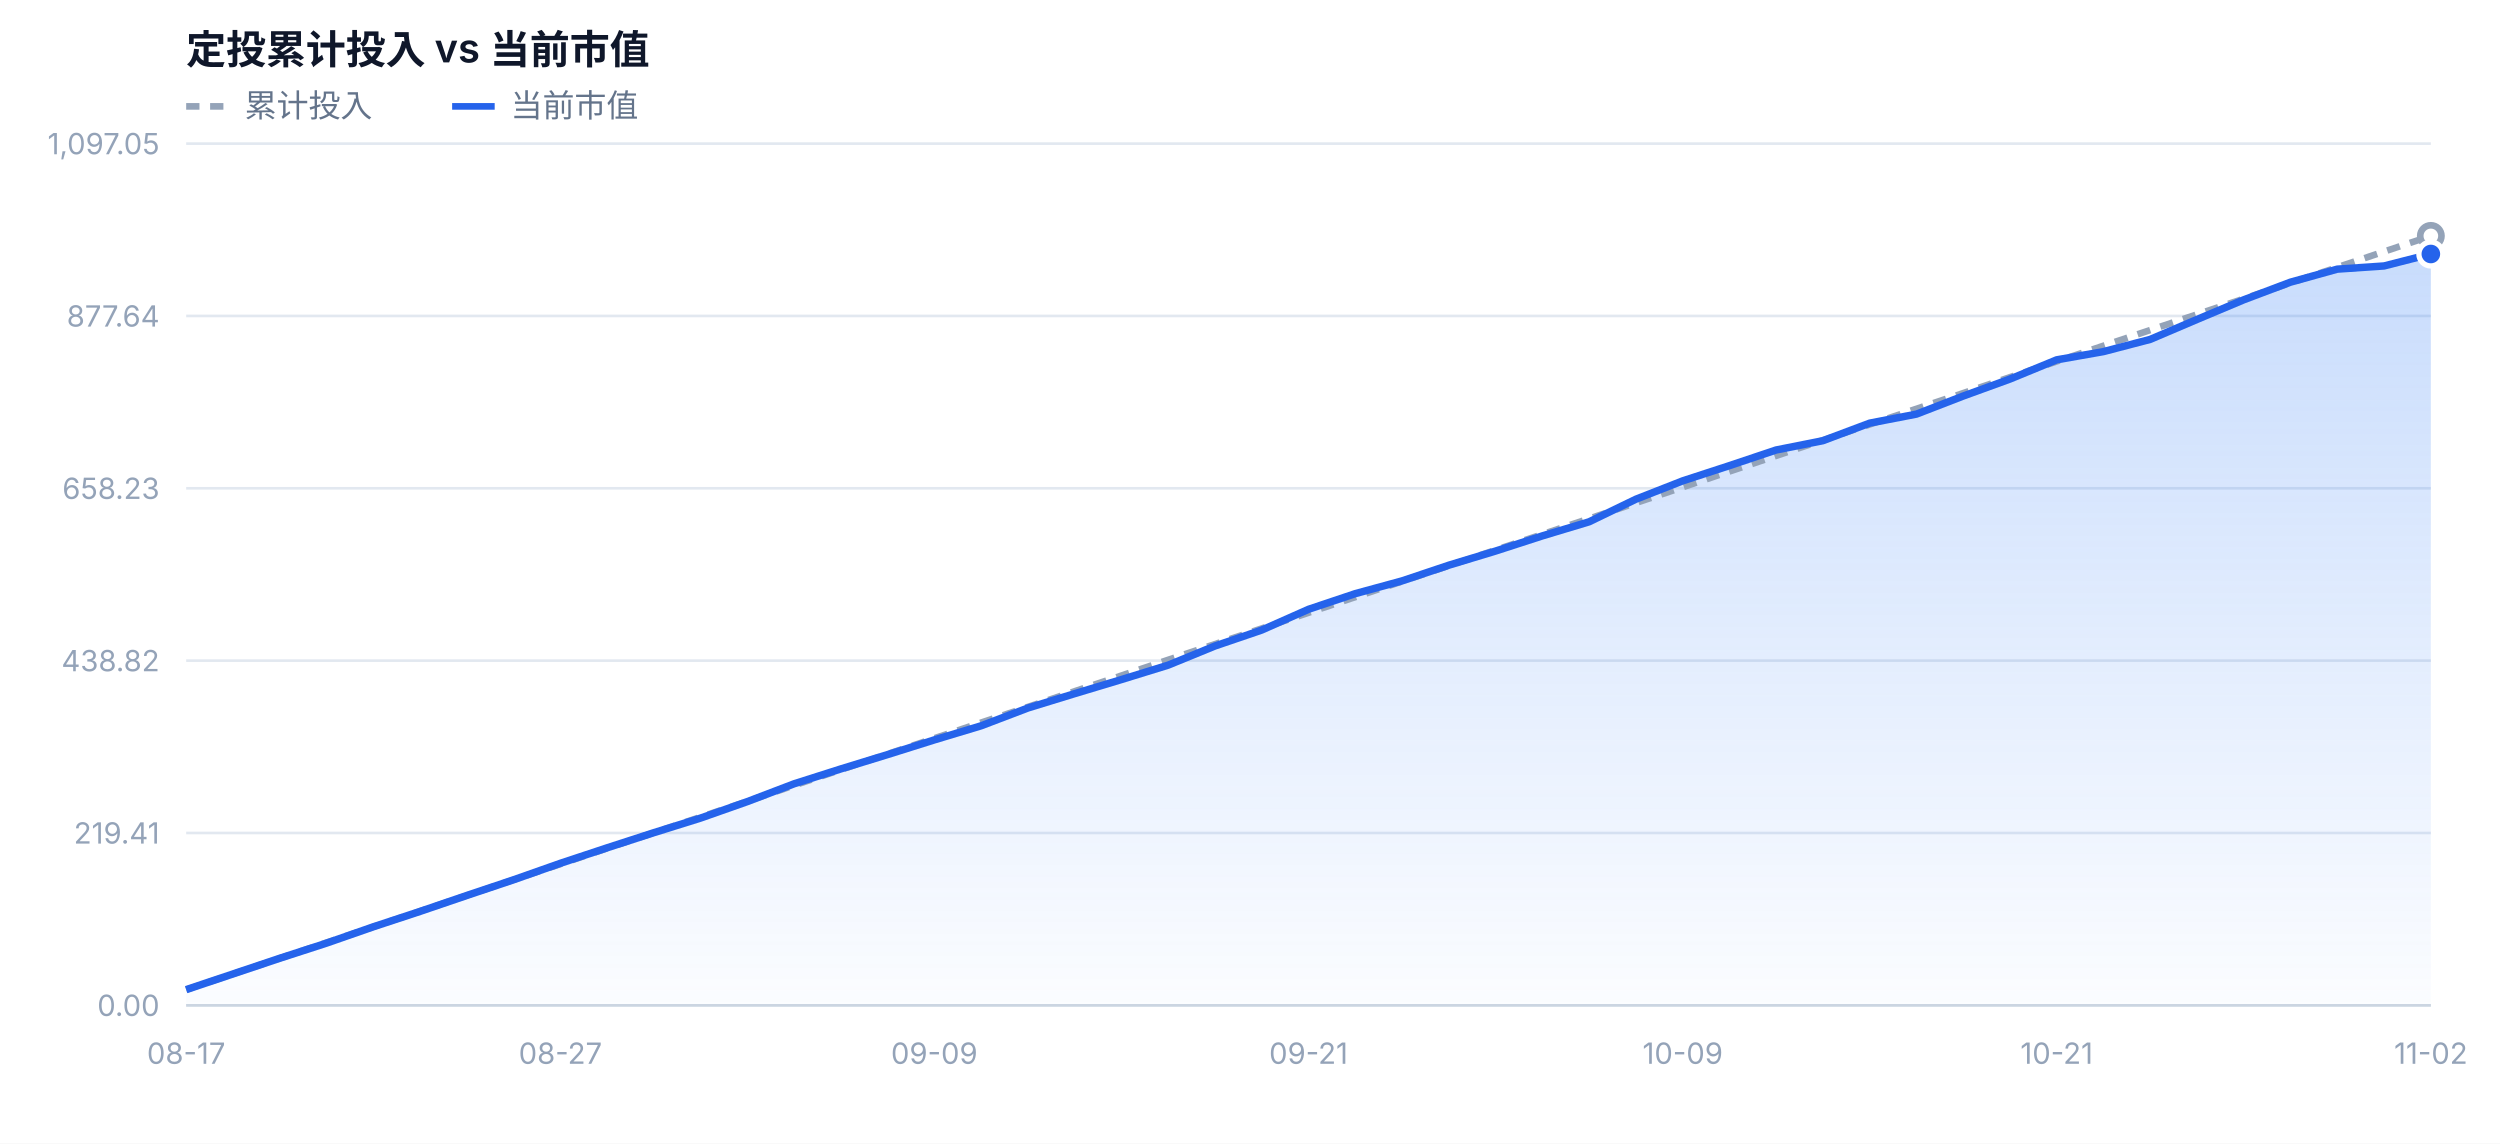
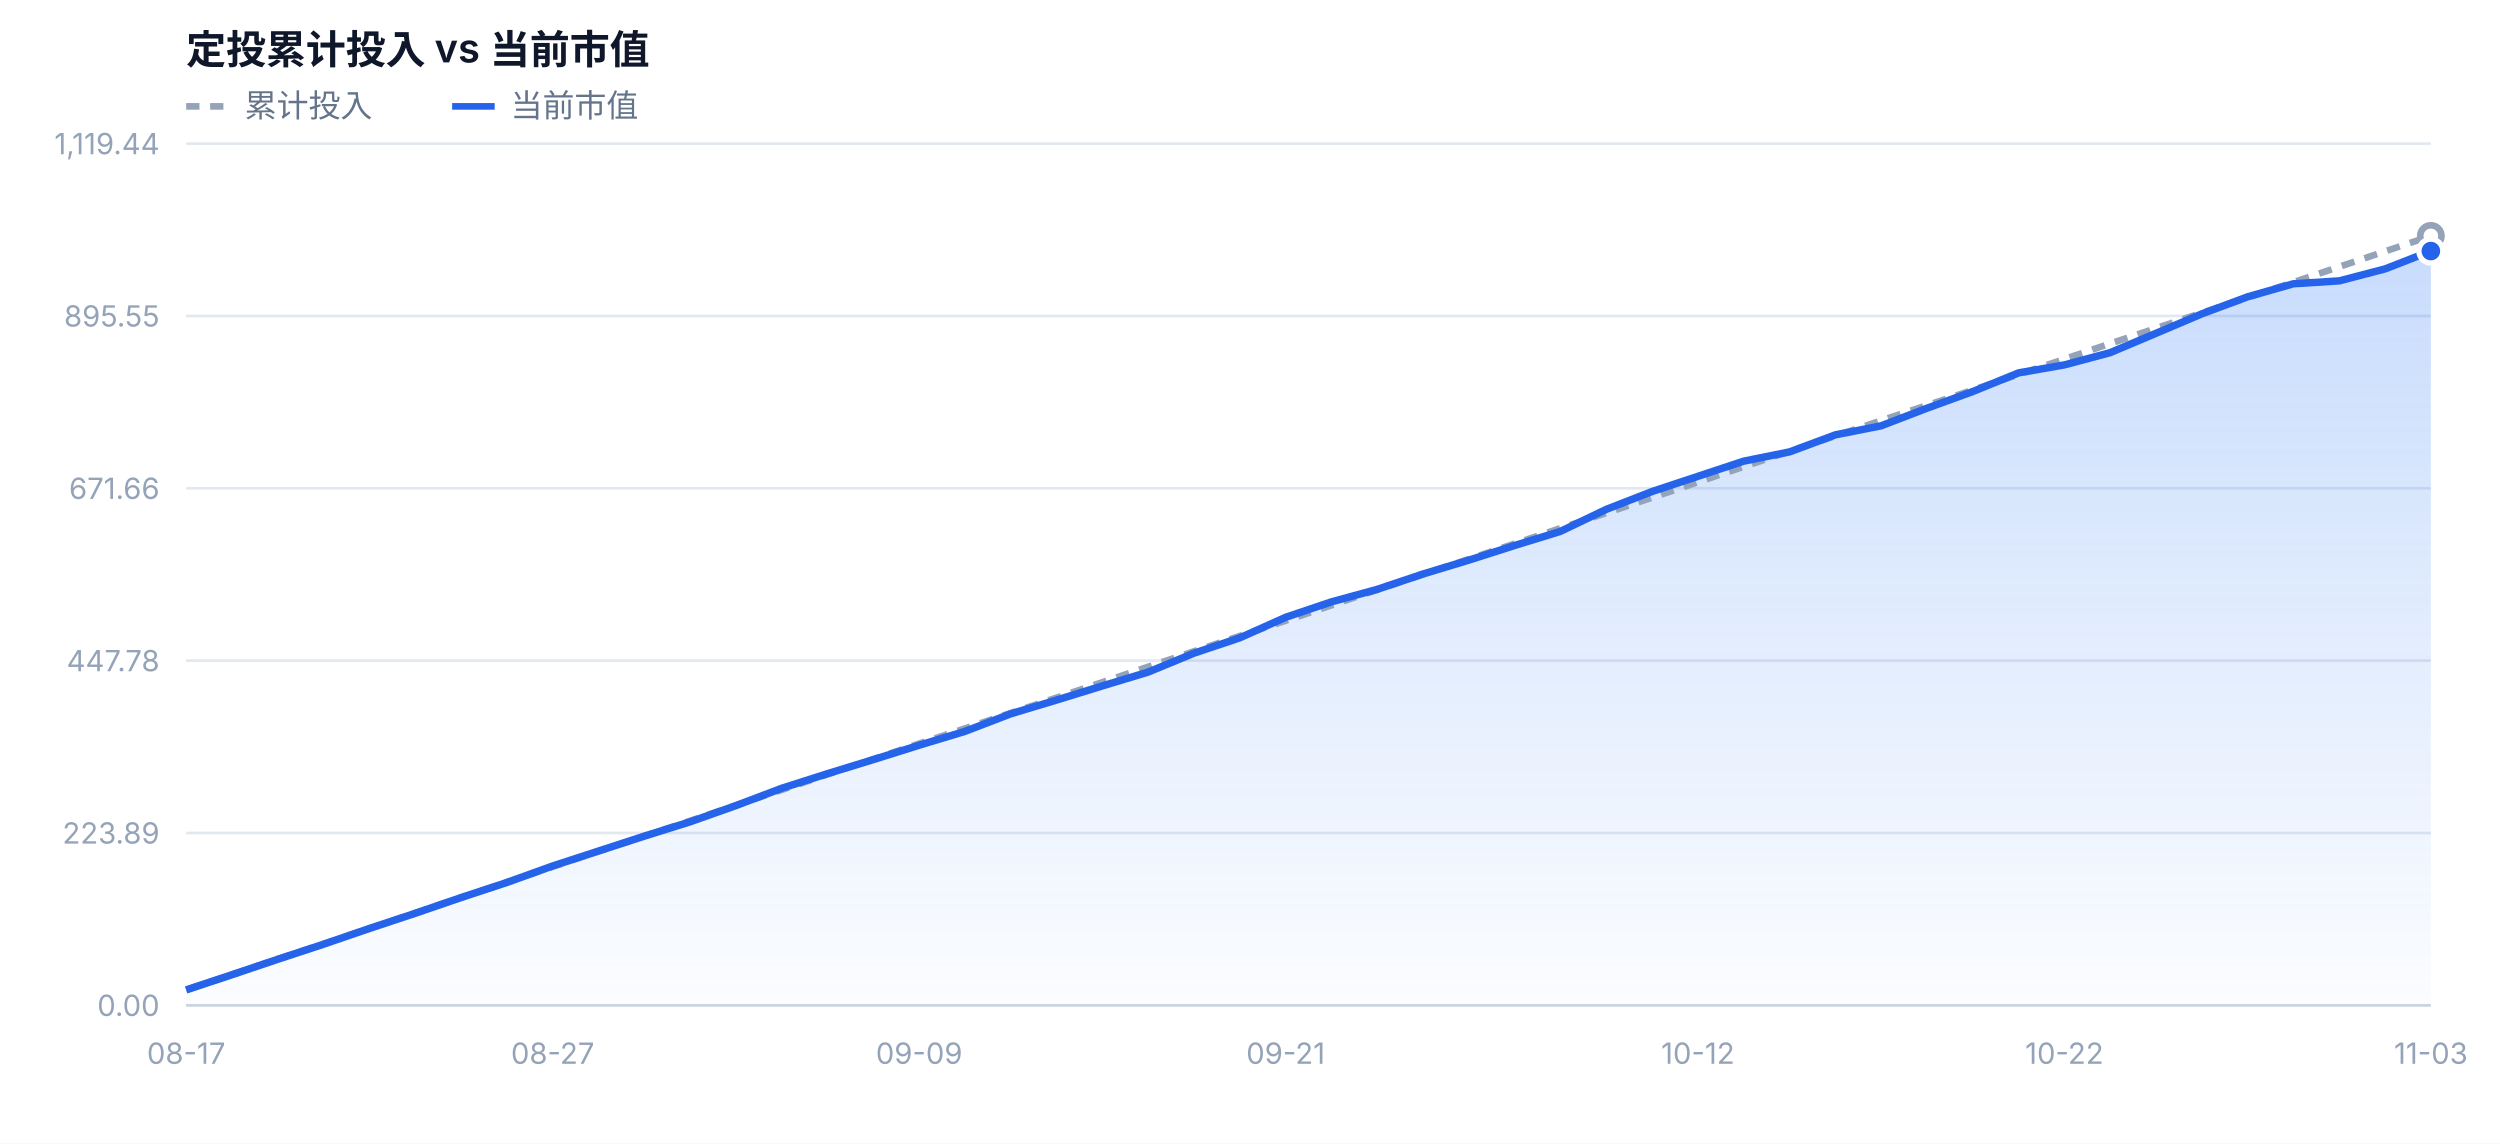
<svg xmlns="http://www.w3.org/2000/svg" width="940" height="430" viewBox="0 0 940 430" font-family="-apple-system,BlinkMacSystemFont,'Segoe UI','PingFang SC','Microsoft YaHei',sans-serif">
  <defs>
    <linearGradient id="mvFill" x1="0" y1="0" x2="0" y2="1">
      <stop offset="0%" stop-color="#3b82f6" stop-opacity="0.28" />
      <stop offset="100%" stop-color="#3b82f6" stop-opacity="0.02" />
    </linearGradient>
  </defs>
  <rect x="0" y="0" width="940" height="430" fill="#ffffff" />
  <text x="70" y="24" font-size="15" font-weight="600" fill="#0f172a">定投累计投入 vs 当前市值</text>
  <line x1="70" y1="40" x2="86" y2="40" stroke="#94a3b8" stroke-width="2.5" stroke-dasharray="5 4" />
  <text x="92" y="44" font-size="12" fill="#64748b">累计投入</text>
  <line x1="170" y1="40" x2="186" y2="40" stroke="#2563eb" stroke-width="2.5" />
  <text x="192" y="44" font-size="12" fill="#64748b">当前市值</text>
  <line x1="70" y1="378.0" x2="914" y2="378.0" stroke="#e2e8f0" stroke-width="1" />
  <text x="60" y="382.0" text-anchor="end" font-size="11" fill="#94a3b8">0.00</text>
  <line x1="70" y1="313.2" x2="914" y2="313.2" stroke="#e2e8f0" stroke-width="1" />
-   <text x="60" y="317.2" text-anchor="end" font-size="11" fill="#94a3b8">219.41</text>
+   <text x="60" y="317.2" text-anchor="end" font-size="11" fill="#94a3b8">223.89</text>
  <line x1="70" y1="248.4" x2="914" y2="248.4" stroke="#e2e8f0" stroke-width="1" />
-   <text x="60" y="252.4" text-anchor="end" font-size="11" fill="#94a3b8">438.82</text>
+   <text x="60" y="252.4" text-anchor="end" font-size="11" fill="#94a3b8">447.78</text>
  <line x1="70" y1="183.6" x2="914" y2="183.6" stroke="#e2e8f0" stroke-width="1" />
-   <text x="60" y="187.6" text-anchor="end" font-size="11" fill="#94a3b8">658.23</text>
+   <text x="60" y="187.6" text-anchor="end" font-size="11" fill="#94a3b8">671.66</text>
  <line x1="70" y1="118.8" x2="914" y2="118.8" stroke="#e2e8f0" stroke-width="1" />
-   <text x="60" y="122.8" text-anchor="end" font-size="11" fill="#94a3b8">877.64</text>
+   <text x="60" y="122.8" text-anchor="end" font-size="11" fill="#94a3b8">895.55</text>
  <line x1="70" y1="54.0" x2="914" y2="54.0" stroke="#e2e8f0" stroke-width="1" />
-   <text x="60" y="58.0" text-anchor="end" font-size="11" fill="#94a3b8">1,097.05</text>
-   <path d="M70.0,378.0 L70.0,372.1 L87.6,366.2 L105.2,360.3 L122.8,354.6 L140.3,348.5 L157.9,342.7 L175.5,336.7 L193.1,330.8 L210.7,324.6 L228.2,318.8 L245.8,313.1 L263.4,307.6 L281.0,301.4 L298.6,294.7 L316.2,289.1 L333.8,283.7 L351.3,278.2 L368.9,272.9 L386.5,266.2 L404.1,260.8 L421.7,255.5 L439.2,250.1 L456.8,242.9 L474.4,236.9 L492.0,229.1 L509.6,223.2 L527.2,218.4 L544.8,212.5 L562.3,207.2 L579.9,201.5 L597.5,196.2 L615.1,187.7 L632.7,180.8 L650.2,175.1 L667.8,169.2 L685.4,165.7 L703.0,159.1 L720.6,155.7 L738.2,148.9 L755.8,142.5 L773.3,135.3 L790.9,132.2 L808.5,127.6 L826.1,120.1 L843.7,112.7 L861.2,106.1 L878.8,101.2 L896.4,100.0 L914.0,95.5 L914.0,378.0 Z" fill="url(#mvFill)" />
-   <path d="M70.0,372.1 L87.6,366.2 L105.2,360.3 L122.8,354.4 L140.3,348.5 L157.9,342.6 L175.5,336.7 L193.1,330.8 L210.7,324.9 L228.2,319.0 L245.8,313.1 L263.4,307.2 L281.0,301.3 L298.6,295.3 L316.2,289.4 L333.8,283.5 L351.3,277.6 L368.9,271.7 L386.5,265.8 L404.1,259.9 L421.7,254.0 L439.2,248.1 L456.8,242.2 L474.4,236.3 L492.0,230.4 L509.6,224.5 L527.2,218.6 L544.8,212.7 L562.3,206.8 L579.9,200.9 L597.5,195.0 L615.1,189.1 L632.7,183.2 L650.2,177.3 L667.8,171.4 L685.4,165.5 L703.0,159.6 L720.6,153.7 L738.2,147.8 L755.8,141.8 L773.3,135.9 L790.9,130.0 L808.5,124.1 L826.1,118.2 L843.7,112.3 L861.2,106.4 L878.8,100.5 L896.4,94.6 L914.0,88.7" fill="none" stroke="#94a3b8" stroke-width="2.5" stroke-dasharray="5 4" stroke-linejoin="round" />
-   <path d="M70.0,372.1 L87.6,366.2 L105.2,360.3 L122.8,354.6 L140.3,348.5 L157.9,342.7 L175.5,336.7 L193.1,330.8 L210.7,324.6 L228.2,318.8 L245.8,313.1 L263.4,307.6 L281.0,301.4 L298.6,294.7 L316.2,289.1 L333.8,283.7 L351.3,278.2 L368.9,272.9 L386.5,266.2 L404.1,260.8 L421.7,255.5 L439.2,250.1 L456.8,242.9 L474.4,236.9 L492.0,229.1 L509.6,223.2 L527.2,218.4 L544.8,212.5 L562.3,207.2 L579.9,201.5 L597.5,196.2 L615.1,187.7 L632.7,180.8 L650.2,175.1 L667.8,169.2 L685.4,165.7 L703.0,159.1 L720.6,155.7 L738.2,148.9 L755.8,142.5 L773.3,135.3 L790.9,132.2 L808.5,127.6 L826.1,120.1 L843.7,112.7 L861.2,106.1 L878.8,101.2 L896.4,100.0 L914.0,95.5" fill="none" stroke="#2563eb" stroke-width="2.8" stroke-linejoin="round" />
+   <text x="60" y="58.0" text-anchor="end" font-size="11" fill="#94a3b8">1,119.44</text>
+   <path d="M70.0,378.0 L70.0,372.2 L87.2,366.5 L104.4,360.7 L121.7,355.0 L138.9,349.1 L156.1,343.4 L173.3,337.5 L190.6,331.8 L207.8,325.6 L225.0,320.0 L242.2,314.4 L259.5,309.0 L276.7,302.9 L293.9,296.4 L311.1,290.9 L328.4,285.6 L345.6,280.2 L362.8,275.0 L380.0,268.4 L397.3,263.2 L414.5,257.9 L431.7,252.7 L448.9,245.6 L466.2,239.8 L483.4,232.1 L500.6,226.3 L517.8,221.6 L535.1,215.8 L552.3,210.6 L569.5,205.1 L586.7,199.8 L604.0,191.5 L621.2,184.8 L638.4,179.1 L655.6,173.4 L672.9,169.9 L690.1,163.5 L707.3,160.1 L724.5,153.5 L741.8,147.2 L759.0,140.2 L776.2,137.2 L793.4,132.6 L810.7,125.3 L827.9,118.0 L845.1,111.6 L862.3,106.7 L879.6,105.6 L896.8,101.1 L914.0,94.4 L914.0,378.0 Z" fill="url(#mvFill)" />
+   <path d="M70.0,372.2 L87.2,366.4 L104.4,360.6 L121.7,354.9 L138.9,349.1 L156.1,343.3 L173.3,337.5 L190.6,331.7 L207.8,325.9 L225.0,320.1 L242.2,314.4 L259.5,308.6 L276.7,302.8 L293.9,297.0 L311.1,291.2 L328.4,285.4 L345.6,279.6 L362.8,273.9 L380.0,268.1 L397.3,262.3 L414.5,256.5 L431.7,250.7 L448.9,244.9 L466.2,239.1 L483.4,233.4 L500.6,227.6 L517.8,221.8 L535.1,216.0 L552.3,210.2 L569.5,204.4 L586.7,198.6 L604.0,192.9 L621.2,187.1 L638.4,181.3 L655.6,175.5 L672.9,169.7 L690.1,163.9 L707.3,158.1 L724.5,152.4 L741.8,146.6 L759.0,140.8 L776.2,135.0 L793.4,129.2 L810.7,123.4 L827.9,117.6 L845.1,111.9 L862.3,106.1 L879.6,100.3 L896.8,94.5 L914.0,88.7" fill="none" stroke="#94a3b8" stroke-width="2.5" stroke-dasharray="5 4" stroke-linejoin="round" />
+   <path d="M70.0,372.2 L87.2,366.5 L104.4,360.7 L121.7,355.0 L138.9,349.1 L156.1,343.4 L173.3,337.5 L190.6,331.8 L207.8,325.6 L225.0,320.0 L242.2,314.4 L259.5,309.0 L276.7,302.9 L293.9,296.4 L311.1,290.9 L328.4,285.6 L345.6,280.2 L362.8,275.0 L380.0,268.4 L397.3,263.2 L414.5,257.9 L431.7,252.7 L448.9,245.6 L466.2,239.8 L483.4,232.1 L500.6,226.3 L517.8,221.6 L535.1,215.8 L552.3,210.6 L569.5,205.1 L586.7,199.8 L604.0,191.5 L621.2,184.8 L638.4,179.1 L655.6,173.4 L672.9,169.9 L690.1,163.5 L707.3,160.1 L724.5,153.5 L741.8,147.2 L759.0,140.2 L776.2,137.2 L793.4,132.6 L810.7,125.3 L827.9,118.0 L845.1,111.6 L862.3,106.7 L879.6,105.6 L896.8,101.1 L914.0,94.4" fill="none" stroke="#2563eb" stroke-width="2.8" stroke-linejoin="round" />
  <circle cx="914.0" cy="88.7" r="4" fill="#ffffff" stroke="#94a3b8" stroke-width="2.5" />
-   <circle cx="914.0" cy="95.5" r="4.5" fill="#2563eb" stroke="#ffffff" stroke-width="2" />
+   <circle cx="914.0" cy="94.4" r="4.5" fill="#2563eb" stroke="#ffffff" stroke-width="2" />
  <text x="70.0" y="400.0" text-anchor="middle" font-size="11" fill="#94a3b8">08-17</text>
-   <text x="210.7" y="400.0" text-anchor="middle" font-size="11" fill="#94a3b8">08-27</text>
-   <text x="351.3" y="400.0" text-anchor="middle" font-size="11" fill="#94a3b8">09-09</text>
-   <text x="492.0" y="400.0" text-anchor="middle" font-size="11" fill="#94a3b8">09-21</text>
-   <text x="632.7" y="400.0" text-anchor="middle" font-size="11" fill="#94a3b8">10-09</text>
-   <text x="773.3" y="400.0" text-anchor="middle" font-size="11" fill="#94a3b8">10-21</text>
-   <text x="914.0" y="400.0" text-anchor="middle" font-size="11" fill="#94a3b8">11-02</text>
+   <text x="207.8" y="400.0" text-anchor="middle" font-size="11" fill="#94a3b8">08-27</text>
+   <text x="345.6" y="400.0" text-anchor="middle" font-size="11" fill="#94a3b8">09-09</text>
+   <text x="483.4" y="400.0" text-anchor="middle" font-size="11" fill="#94a3b8">09-21</text>
+   <text x="638.4" y="400.0" text-anchor="middle" font-size="11" fill="#94a3b8">10-12</text>
+   <text x="776.2" y="400.0" text-anchor="middle" font-size="11" fill="#94a3b8">10-22</text>
+   <text x="914.0" y="400.0" text-anchor="middle" font-size="11" fill="#94a3b8">11-03</text>
  <line x1="70" y1="378.0" x2="914" y2="378.0" stroke="#cbd5e1" stroke-width="1" />
</svg>
